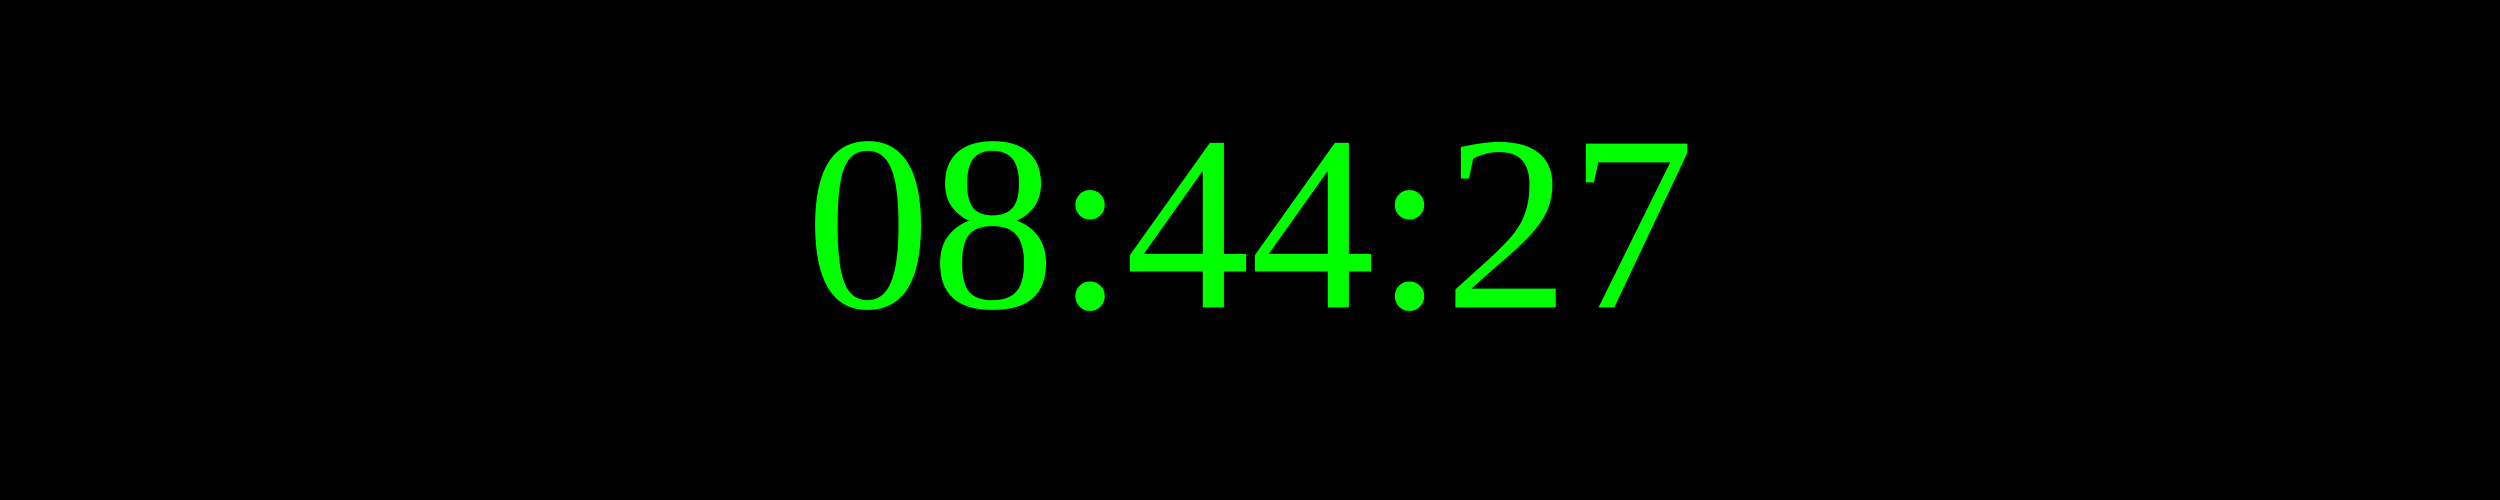
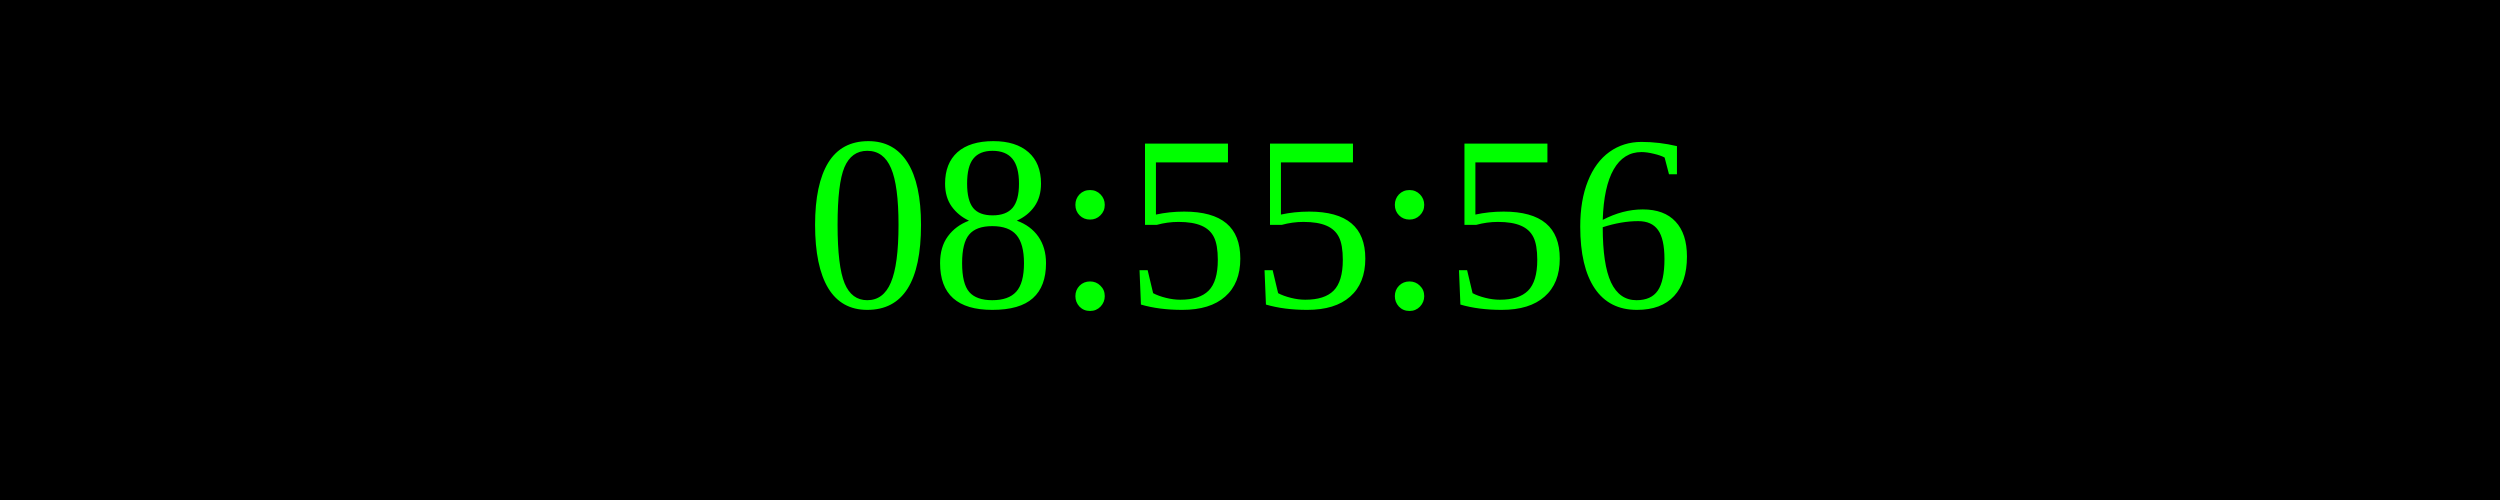
<svg xmlns="http://www.w3.org/2000/svg" width="250" height="50">
  <rect width="100%" height="100%" fill="black" />
  <text x="50%" y="50%" font-size="25" fill="lime" text-anchor="middle" dominant-baseline="middle">
- 08:44:27
+ 08:55:56
</text>
</svg>
